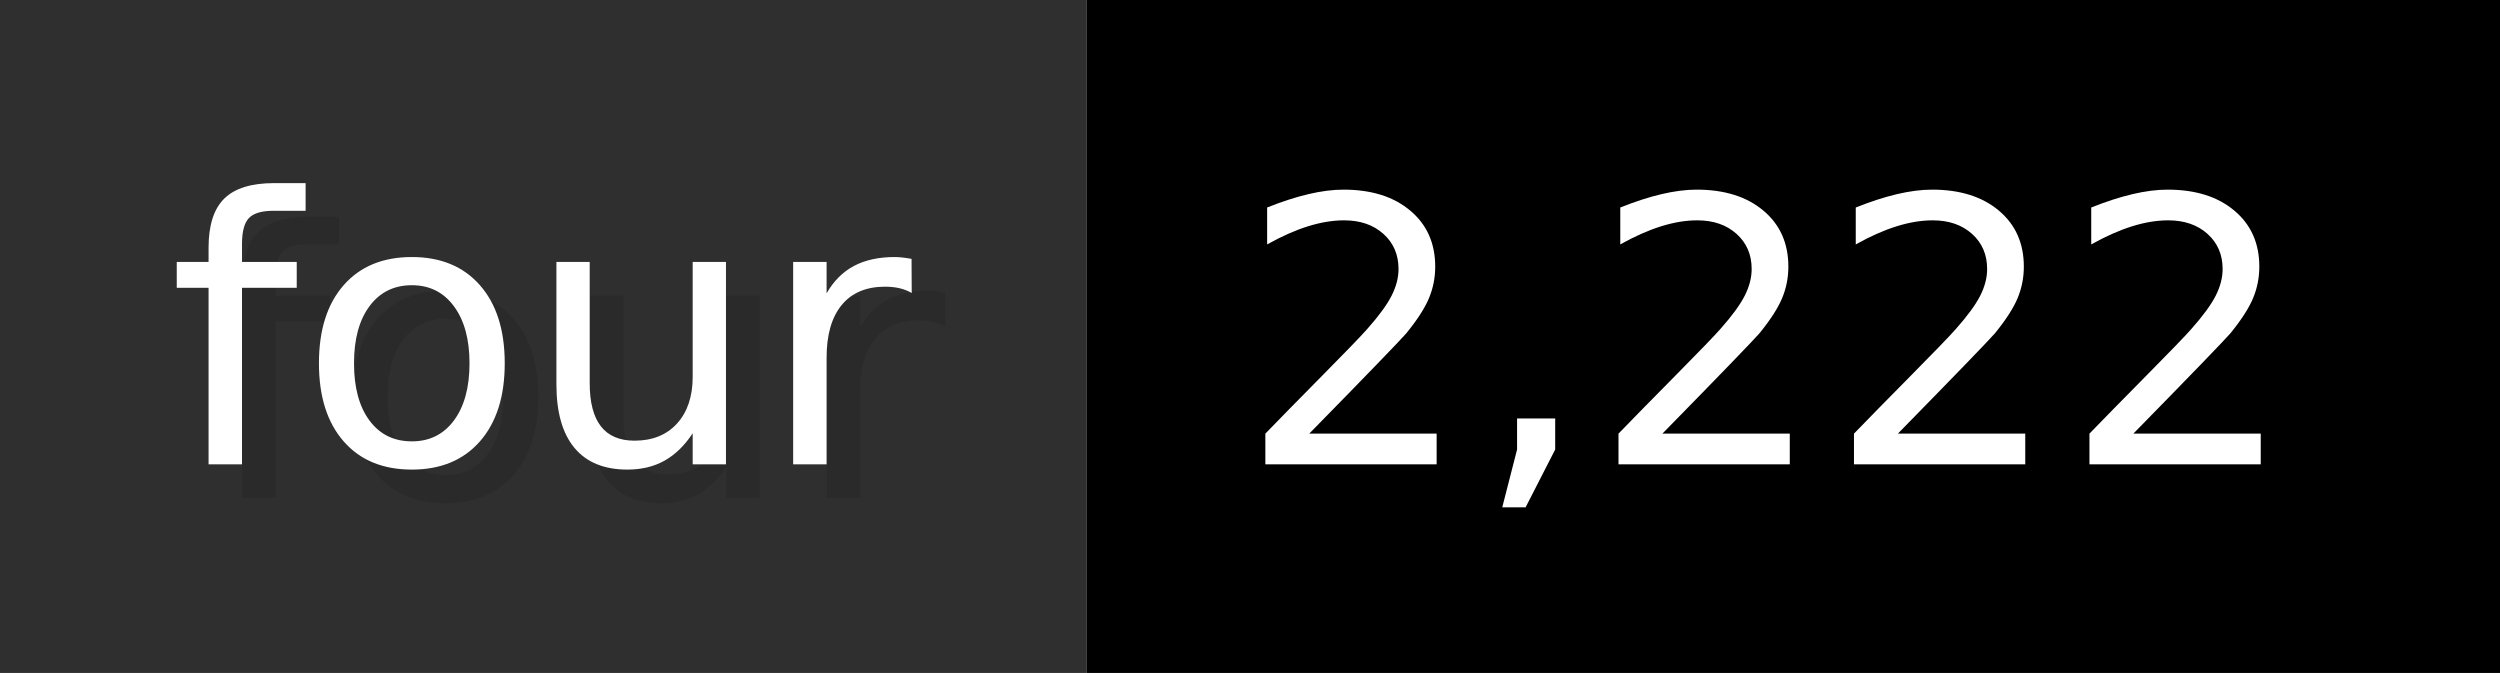
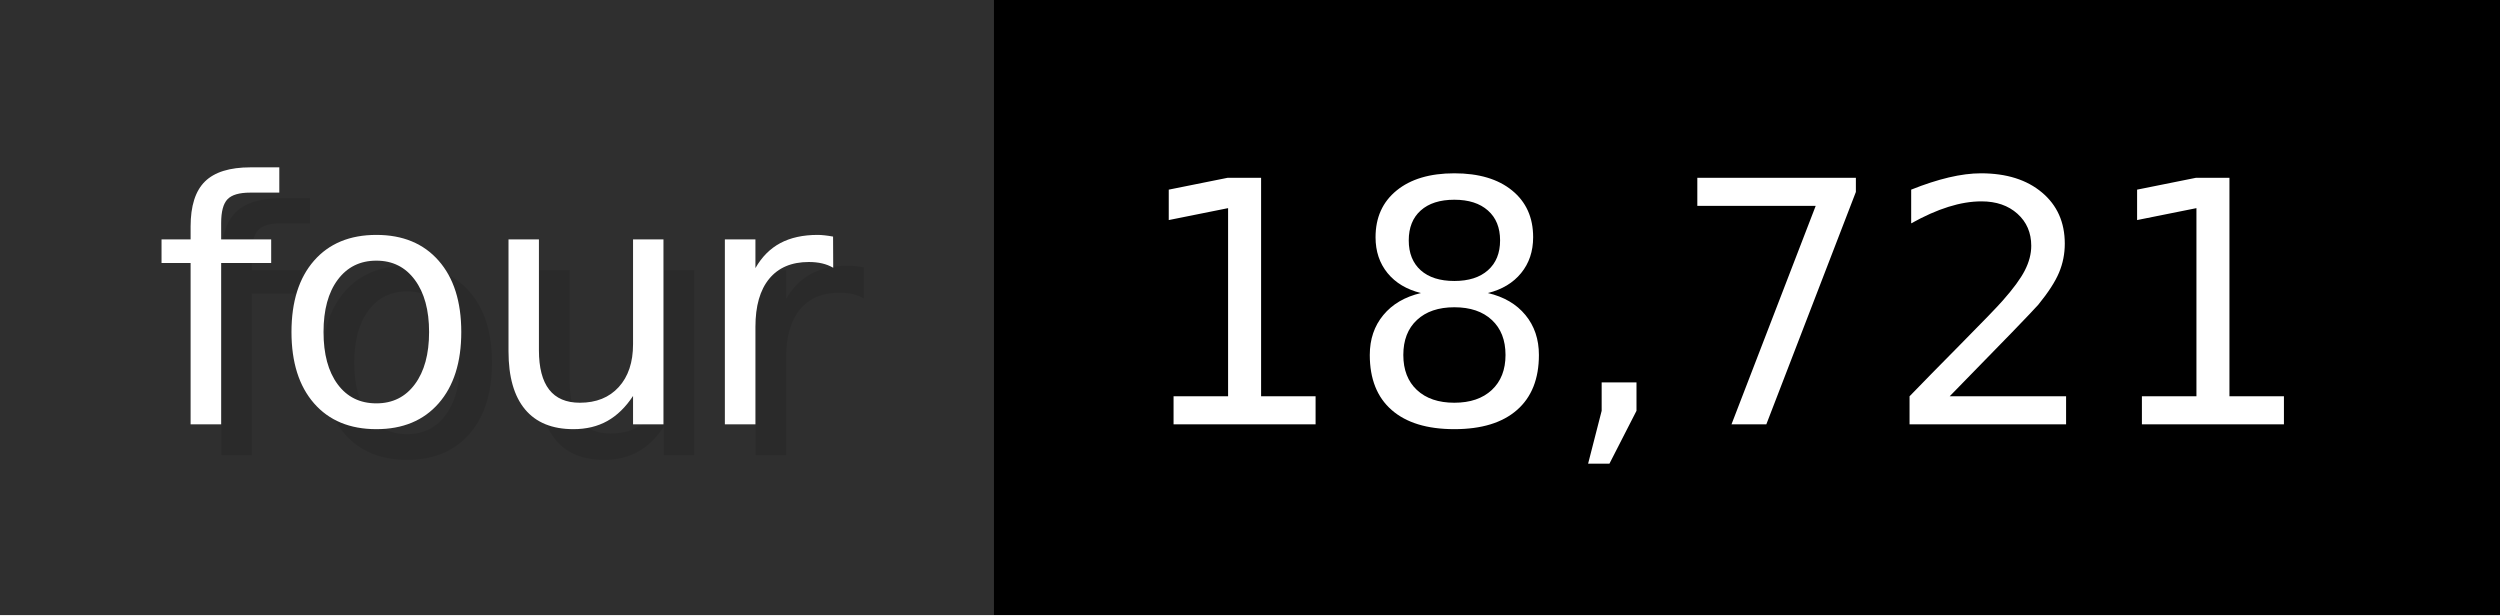
- <svg xmlns="http://www.w3.org/2000/svg" width="74.3" height="20" viewBox="0 0 743 200" role="img" aria-label="four: 2,222">
+ <svg xmlns="http://www.w3.org/2000/svg" width="81.3" height="20" viewBox="0 0 813 200" role="img" aria-label="four: 18,721">
  <g>
    <rect fill="#2F2F2F" width="323" height="200" />
-     <rect fill="#" x="323" width="420" height="200" />
+     <rect fill="#" x="323" width="490" height="200" />
  </g>
  <g aria-hidden="true" fill="#fff" text-anchor="start" font-family="Verdana,DejaVu Sans,sans-serif" font-size="110">
    <text x="60" y="148" textLength="223" fill="#000" opacity="0.1">four</text>
    <text x="50" y="138" textLength="223">four</text>
-     <text x="378" y="148" textLength="320" fill="#000" opacity="0.1">2,222</text>
-     <text x="368" y="138" textLength="320">2,222</text>
+     <text x="378" y="148" textLength="390" fill="#000" opacity="0.1">18,721</text>
+     <text x="368" y="138" textLength="390">18,721</text>
  </g>
</svg>
